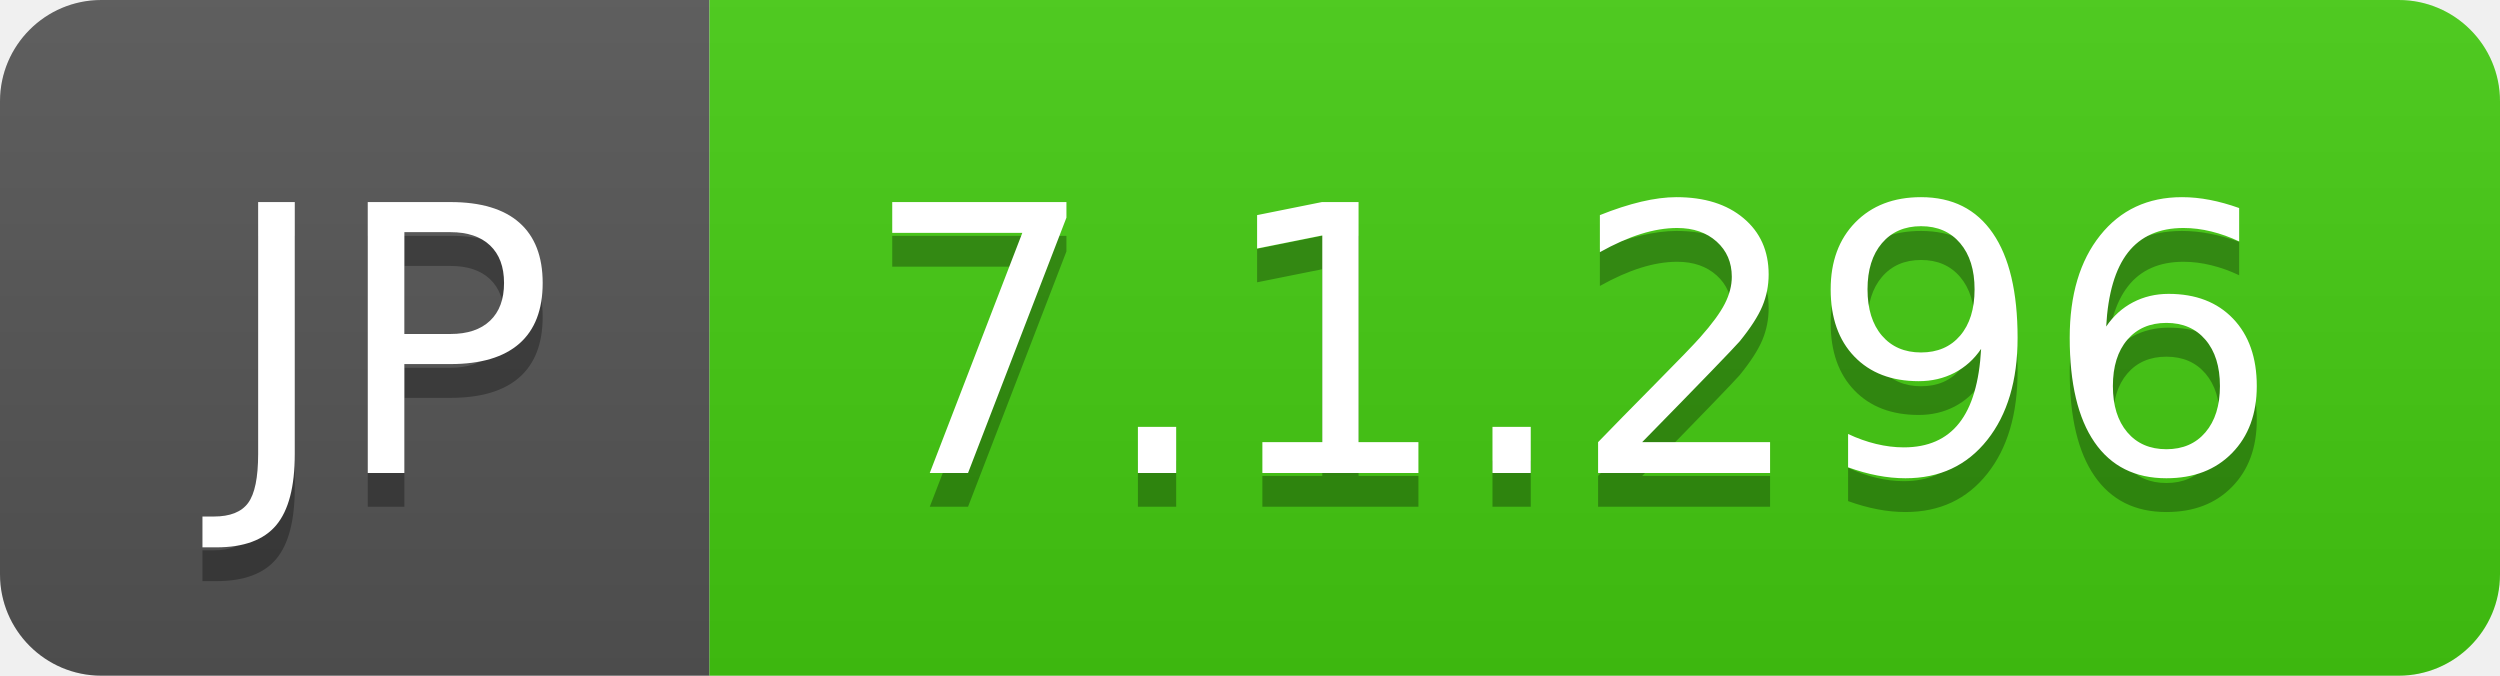
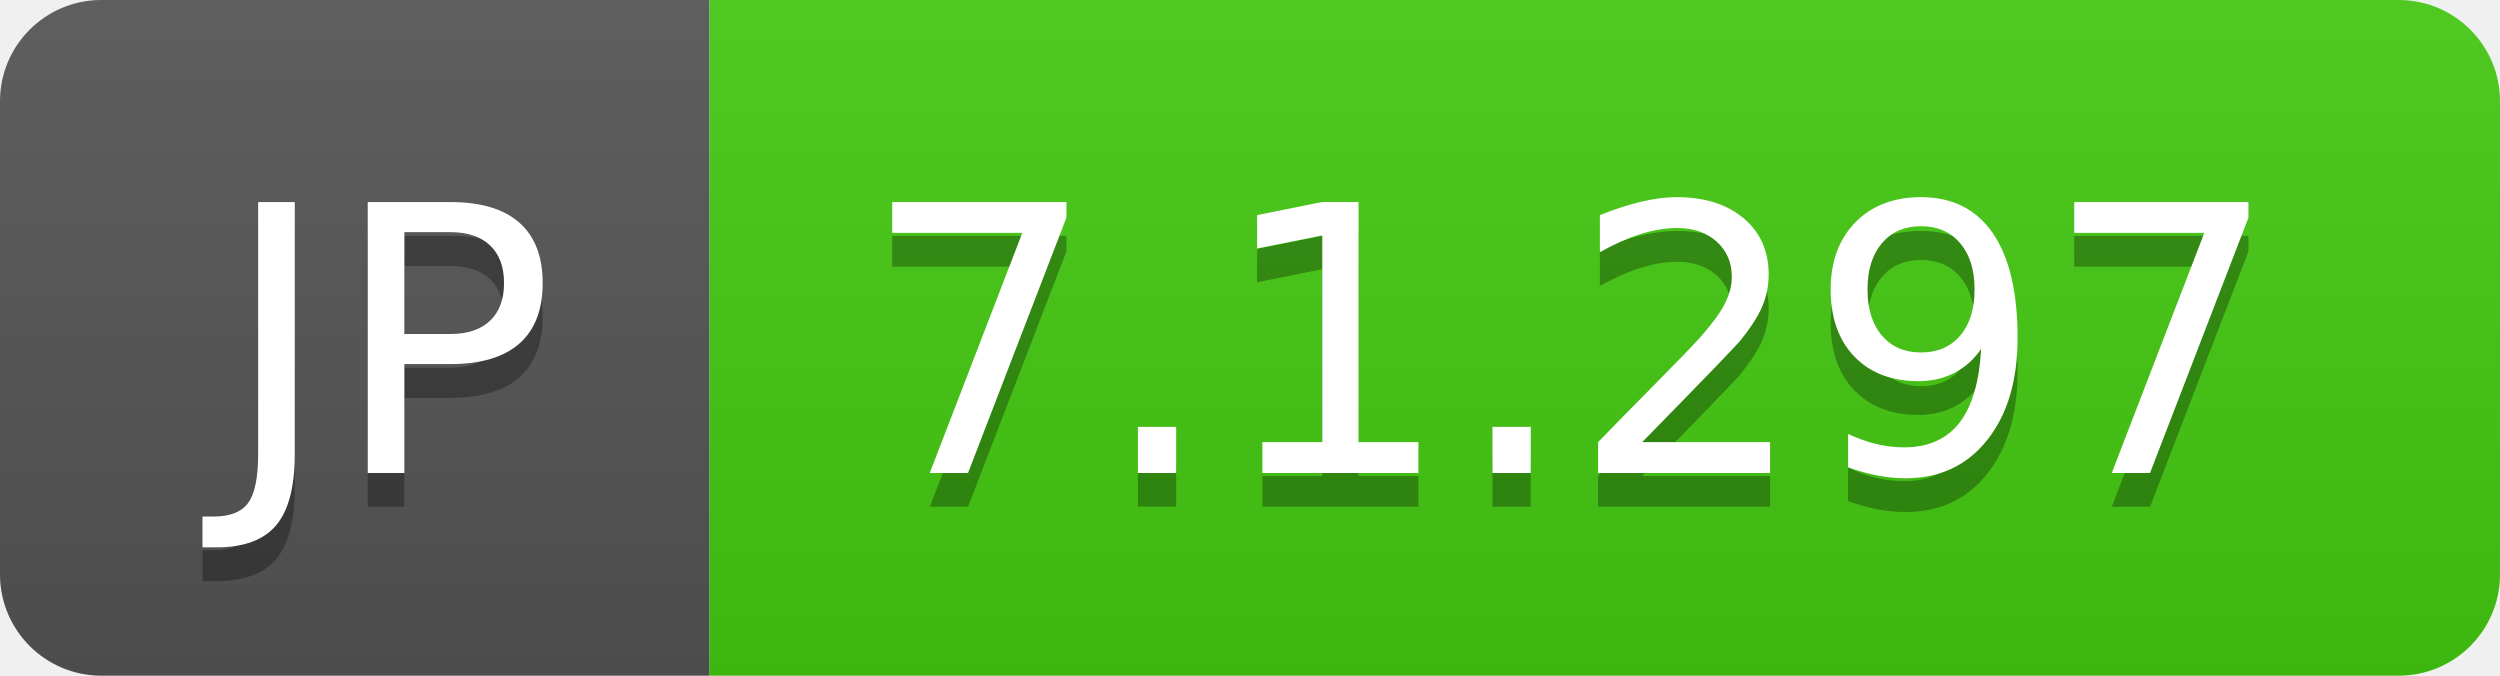
- <svg xmlns="http://www.w3.org/2000/svg" width="74" height="20" role="img" aria-label="JP: 7.1.296">
+ <svg xmlns="http://www.w3.org/2000/svg" width="74" height="20" role="img" aria-label="JP: 7.1.297">
  <linearGradient id="s" x2="0" y2="100%">
    <stop offset="0" stop-color="#bbb" stop-opacity=".1" />
    <stop offset="1" stop-opacity=".1" />
  </linearGradient>
  <clipPath id="r">
    <rect width="74" height="20" rx="3" fill="#fff" />
  </clipPath>
  <g clip-path="url(#r)">
    <rect width="21" height="20" fill="#555" />
    <rect x="21" width="53" height="20" fill="#4c1" />
    <rect width="74" height="20" fill="url(#s)" />
  </g>
  <g fill="#fff" text-anchor="middle" font-family="Verdana,Geneva,DejaVu Sans,sans-serif" text-rendering="geometricPrecision" font-size="110">
    <text aria-hidden="true" x="115" y="150" fill="#010101" fill-opacity=".3" transform="scale(.1)" textLength="110">JP</text>
    <text x="115" y="140" transform="scale(.1)" fill="#fff" textLength="110">JP</text>
-     <text aria-hidden="true" x="465" y="150" fill="#010101" fill-opacity=".3" transform="scale(.1)" textLength="430">7.1.296</text>
-     <text x="465" y="140" transform="scale(.1)" fill="#fff" textLength="430">7.1.296</text>
+     <text aria-hidden="true" x="465" y="150" fill="#010101" fill-opacity=".3" transform="scale(.1)" textLength="430">7.1.297</text>
+     <text x="465" y="140" transform="scale(.1)" fill="#fff" textLength="430">7.1.297</text>
  </g>
</svg>
